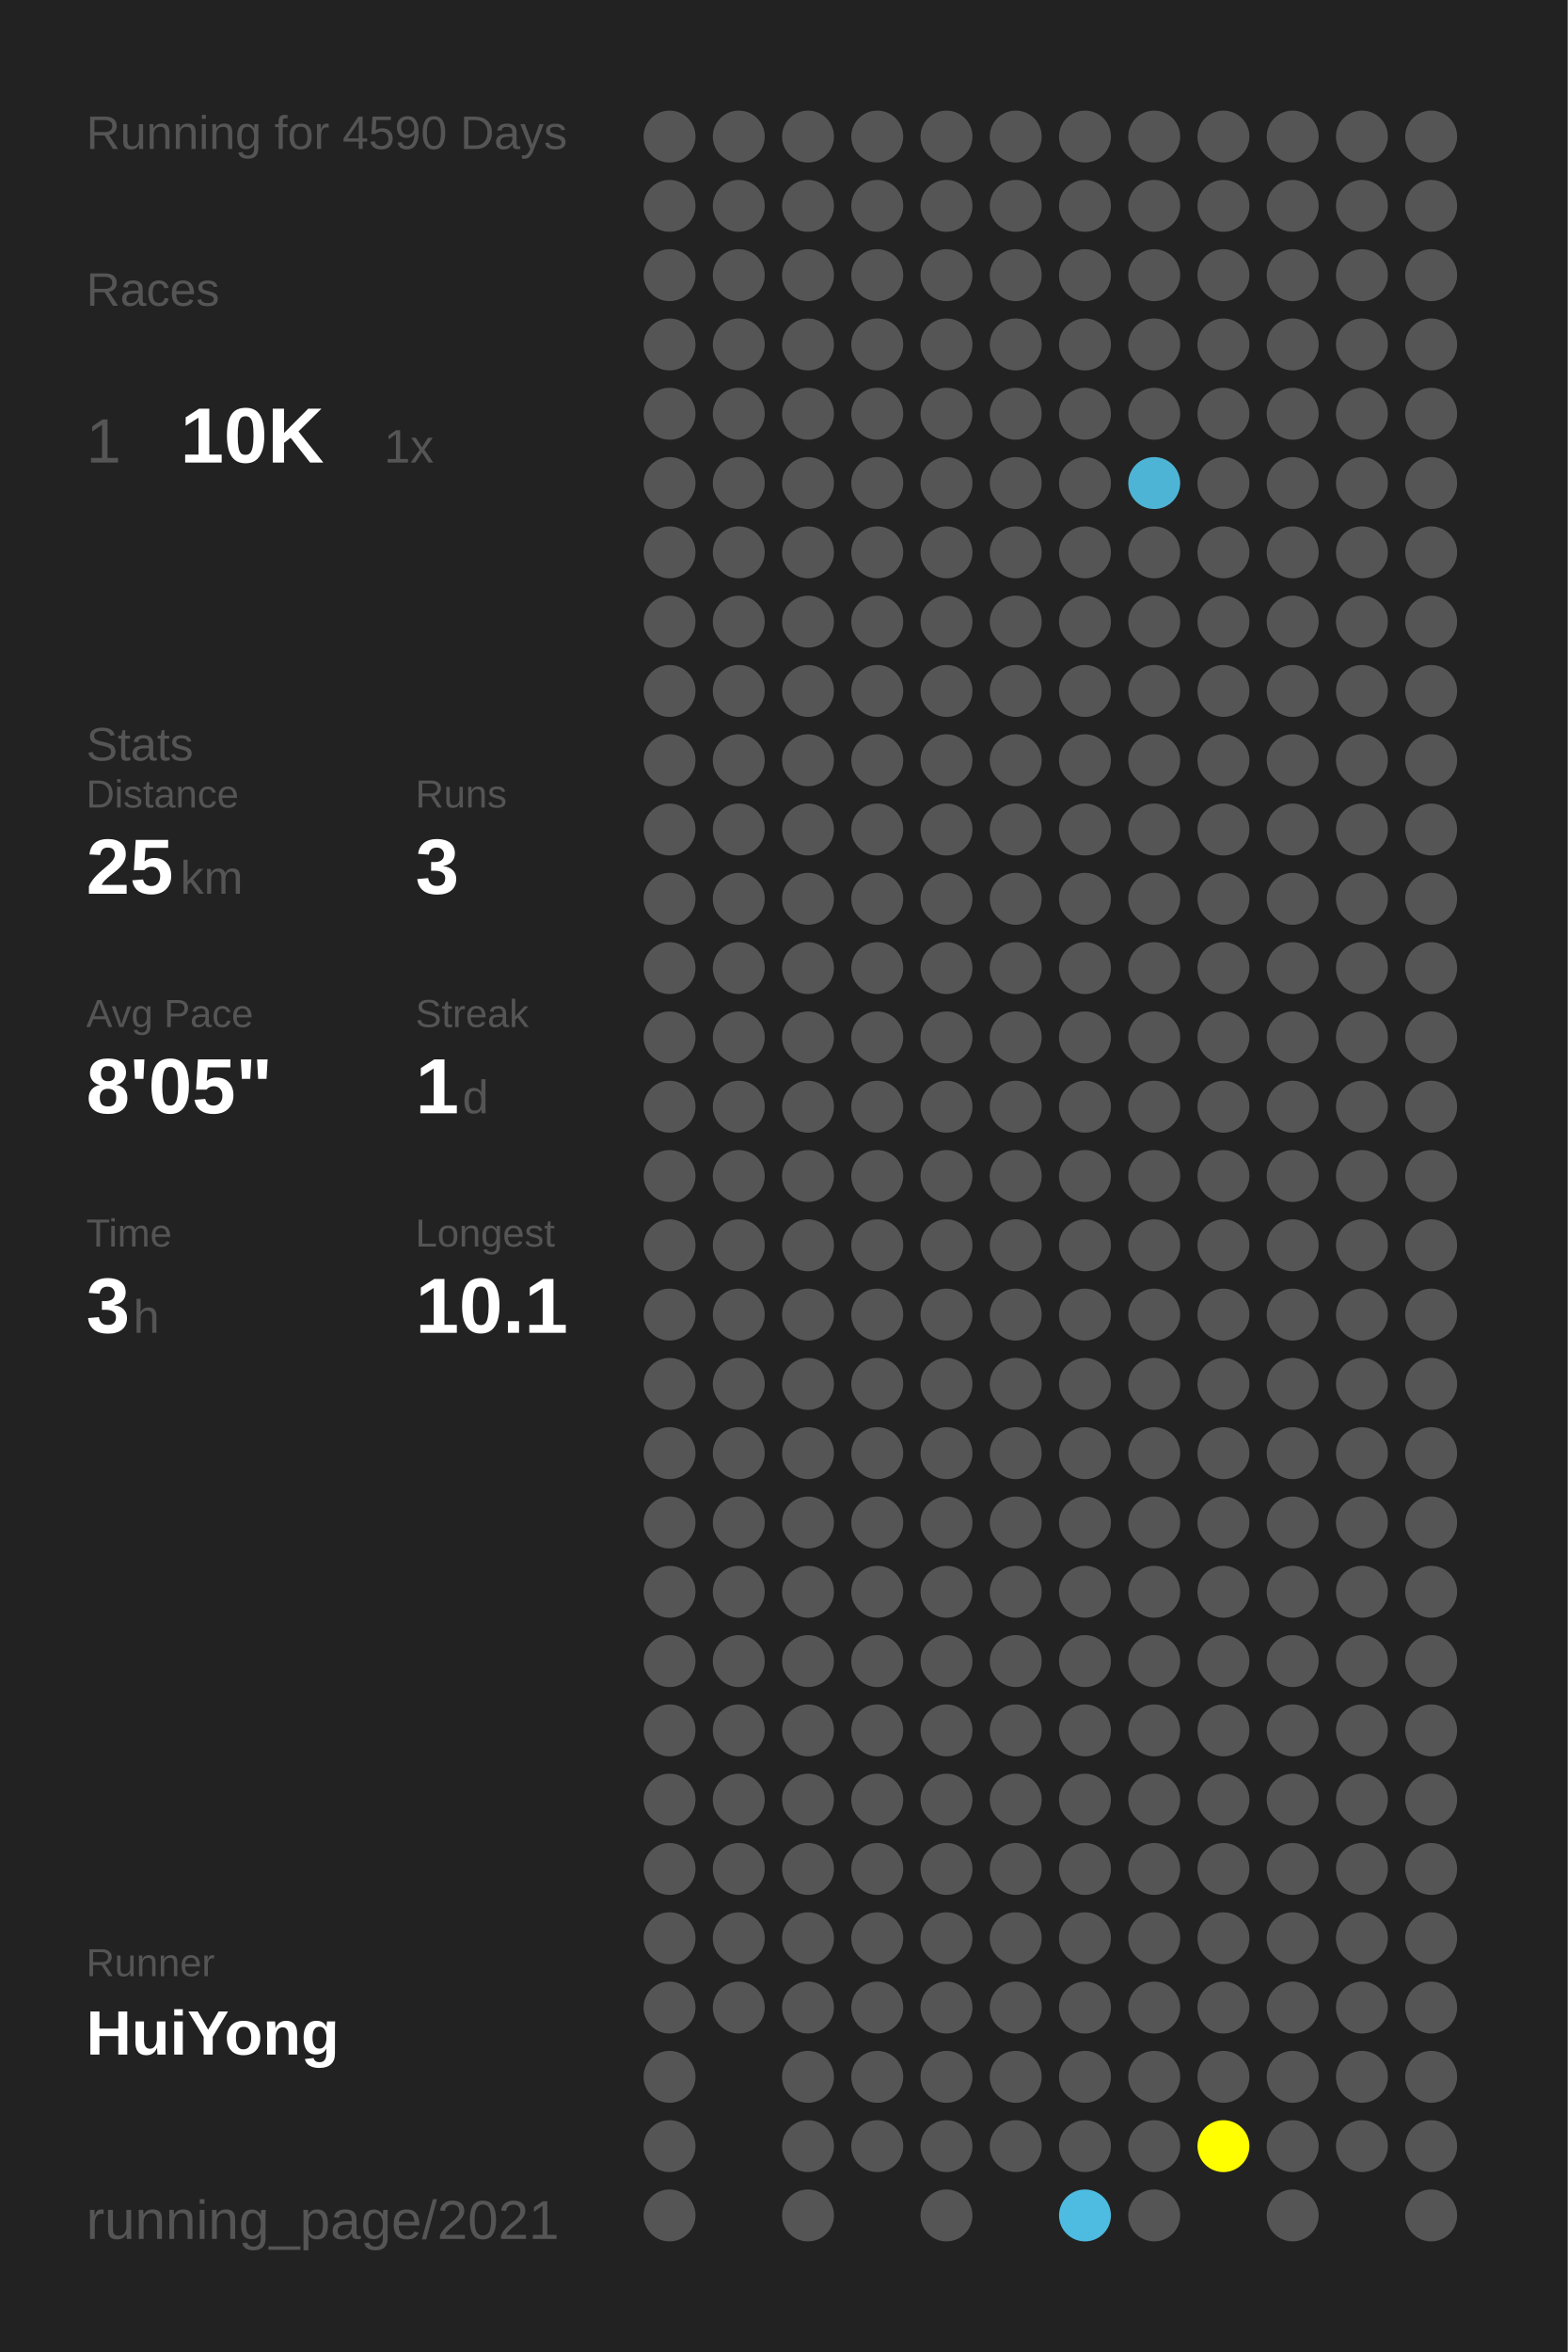
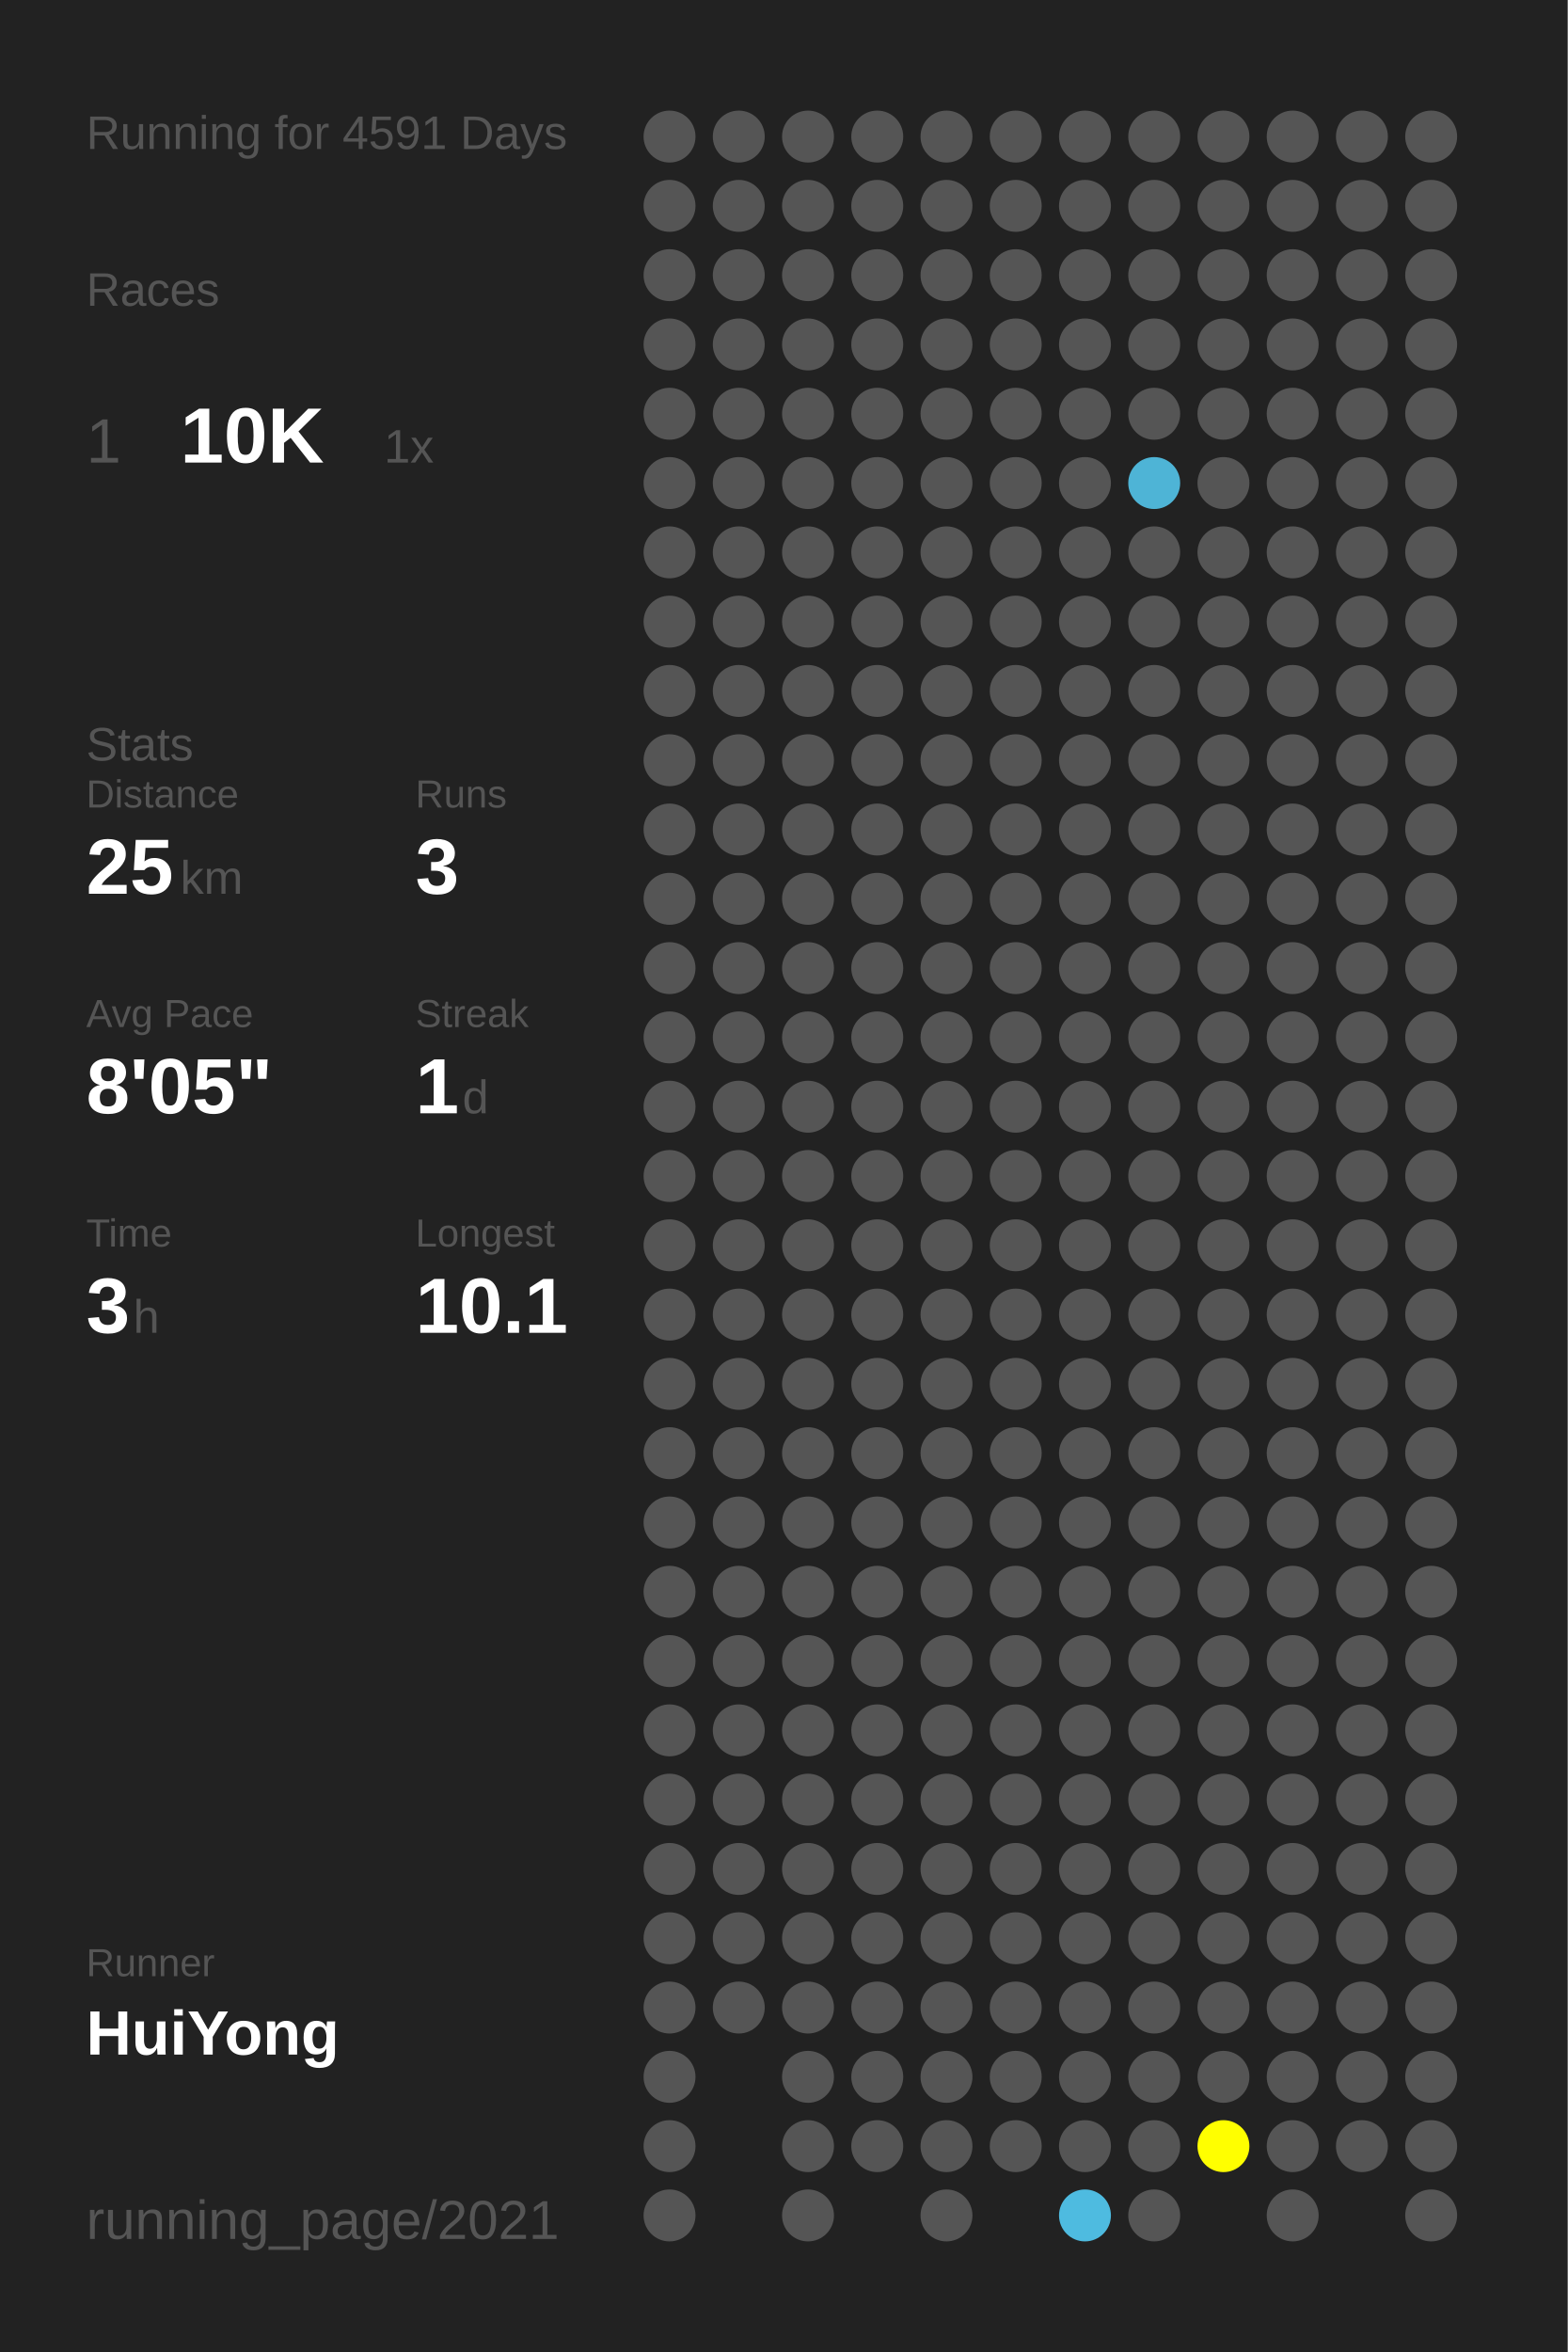
<svg xmlns="http://www.w3.org/2000/svg" baseProfile="full" height="300mm" version="1.1" viewBox="0,0,200,300" width="200mm">
  <defs />
  <rect fill="#222222" height="300" width="200" x="0" y="0" />
-   <text fill="#555555" style="font-size:6px; font-family:Arial;" x="11" y="19">Running for 4590 Days</text>
+   <text fill="#555555" style="font-size:6px; font-family:Arial;" x="11" y="19">Running for 4591 Days</text>
  <text fill="#555555" style="font-size:6px; font-family:Arial;" x="11" y="39">Races</text>
  <text fill="#555555" style="font-size:8px; font-family:Arial;" x="11" y="59">1</text>
  <text fill="#FFFFFF" style="font-size:10px; font-family:Arial; font-weight:bold;" x="23" y="59">10K</text>
  <text fill="#555555" style="font-size:6px; font-family:Arial;" x="49" y="59">1x</text>
  <text fill="#555555" style="font-size:6px; font-family:Arial;" x="11" y="97">Stats</text>
  <text fill="#555555" style="font-size:5px; font-family:Arial;" x="11" y="103">Distance</text>
  <text fill="#FFFFFF" style="font-size:10px; font-family:Arial; font-weight:bold;" x="11" y="114">25</text>
  <text fill="#555555" style="font-size:6px; font-family:Arial;" x="23" y="114">km</text>
  <text fill="#555555" style="font-size:5px; font-family:Arial;" x="53" y="103">Runs</text>
  <text fill="#FFFFFF" style="font-size:10px; font-family:Arial; font-weight:bold;" x="53" y="114">3</text>
  <text fill="#555555" style="font-size:5px; font-family:Arial;" x="11" y="131">Avg Pace</text>
  <text fill="#FFFFFF" style="font-size:10px; font-family:Arial; font-weight:bold;" x="11" y="142">8'05"</text>
  <text fill="#555555" style="font-size:5px; font-family:Arial;" x="53" y="131">Streak</text>
  <text fill="#FFFFFF" style="font-size:10px; font-family:Arial; font-weight:bold;" x="53" y="142">1</text>
  <text fill="#555555" style="font-size:6px; font-family:Arial;" x="59" y="142">d</text>
  <text fill="#555555" style="font-size:5px; font-family:Arial;" x="11" y="159">Time</text>
  <text fill="#FFFFFF" style="font-size:10px; font-family:Arial; font-weight:bold;" x="11" y="170">3</text>
  <text fill="#555555" style="font-size:6px; font-family:Arial;" x="17" y="170">h</text>
  <text fill="#555555" style="font-size:5px; font-family:Arial;" x="53" y="159">Longest</text>
  <text fill="#FFFFFF" style="font-size:10px; font-family:Arial; font-weight:bold;" x="53" y="170">10.1</text>
  <text fill="#555555" style="font-size:5px; font-family:Arial;" x="11" y="252.065">Runner</text>
  <text fill="#FFFFFF" style="font-size:8px; font-family:Arial; font-weight:bold;" x="11" y="262.065">HuiYong</text>
  <text fill="#555555" style="font-size:7px; font-family:Arial;" x="11" y="285.581">running_page/2021</text>
  <circle cx="85.417" cy="17.419" fill="#555555" r="3.312" />
  <circle cx="85.417" cy="26.258" fill="#555555" r="3.312" />
  <circle cx="85.417" cy="35.097" fill="#555555" r="3.312" />
  <circle cx="85.417" cy="43.935" fill="#555555" r="3.312" />
  <circle cx="85.417" cy="52.774" fill="#555555" r="3.312" />
  <circle cx="85.417" cy="61.613" fill="#555555" r="3.312" />
  <circle cx="85.417" cy="70.452" fill="#555555" r="3.312" />
  <circle cx="85.417" cy="79.29" fill="#555555" r="3.312" />
  <circle cx="85.417" cy="88.129" fill="#555555" r="3.312" />
  <circle cx="85.417" cy="96.968" fill="#555555" r="3.312" />
  <circle cx="85.417" cy="105.806" fill="#555555" r="3.312" />
  <circle cx="85.417" cy="114.645" fill="#555555" r="3.312" />
  <circle cx="85.417" cy="123.484" fill="#555555" r="3.312" />
  <circle cx="85.417" cy="132.323" fill="#555555" r="3.312" />
  <circle cx="85.417" cy="141.161" fill="#555555" r="3.312" />
  <circle cx="85.417" cy="150" fill="#555555" r="3.312" />
  <circle cx="85.417" cy="158.839" fill="#555555" r="3.312" />
  <circle cx="85.417" cy="167.677" fill="#555555" r="3.312" />
  <circle cx="85.417" cy="176.516" fill="#555555" r="3.312" />
  <circle cx="85.417" cy="185.355" fill="#555555" r="3.312" />
  <circle cx="85.417" cy="194.194" fill="#555555" r="3.312" />
  <circle cx="85.417" cy="203.032" fill="#555555" r="3.312" />
  <circle cx="85.417" cy="211.871" fill="#555555" r="3.312" />
  <circle cx="85.417" cy="220.71" fill="#555555" r="3.312" />
  <circle cx="85.417" cy="229.548" fill="#555555" r="3.312" />
  <circle cx="85.417" cy="238.387" fill="#555555" r="3.312" />
  <circle cx="85.417" cy="247.226" fill="#555555" r="3.312" />
  <circle cx="85.417" cy="256.065" fill="#555555" r="3.312" />
  <circle cx="85.417" cy="264.903" fill="#555555" r="3.312" />
  <circle cx="85.417" cy="273.742" fill="#555555" r="3.312" />
  <circle cx="85.417" cy="282.581" fill="#555555" r="3.312" />
  <circle cx="94.25" cy="17.419" fill="#555555" r="3.312" />
  <circle cx="94.25" cy="26.258" fill="#555555" r="3.312" />
  <circle cx="94.25" cy="35.097" fill="#555555" r="3.312" />
  <circle cx="94.25" cy="43.935" fill="#555555" r="3.312" />
  <circle cx="94.25" cy="52.774" fill="#555555" r="3.312" />
  <circle cx="94.25" cy="61.613" fill="#555555" r="3.312" />
  <circle cx="94.25" cy="70.452" fill="#555555" r="3.312" />
  <circle cx="94.25" cy="79.29" fill="#555555" r="3.312" />
  <circle cx="94.25" cy="88.129" fill="#555555" r="3.312" />
  <circle cx="94.25" cy="96.968" fill="#555555" r="3.312" />
  <circle cx="94.25" cy="105.806" fill="#555555" r="3.312" />
  <circle cx="94.25" cy="114.645" fill="#555555" r="3.312" />
  <circle cx="94.25" cy="123.484" fill="#555555" r="3.312" />
  <circle cx="94.25" cy="132.323" fill="#555555" r="3.312" />
  <circle cx="94.25" cy="141.161" fill="#555555" r="3.312" />
  <circle cx="94.25" cy="150" fill="#555555" r="3.312" />
  <circle cx="94.25" cy="158.839" fill="#555555" r="3.312" />
  <circle cx="94.25" cy="167.677" fill="#555555" r="3.312" />
  <circle cx="94.25" cy="176.516" fill="#555555" r="3.312" />
  <circle cx="94.25" cy="185.355" fill="#555555" r="3.312" />
  <circle cx="94.25" cy="194.194" fill="#555555" r="3.312" />
  <circle cx="94.25" cy="203.032" fill="#555555" r="3.312" />
  <circle cx="94.25" cy="211.871" fill="#555555" r="3.312" />
  <circle cx="94.25" cy="220.71" fill="#555555" r="3.312" />
  <circle cx="94.25" cy="229.548" fill="#555555" r="3.312" />
  <circle cx="94.25" cy="238.387" fill="#555555" r="3.312" />
  <circle cx="94.25" cy="247.226" fill="#555555" r="3.312" />
  <circle cx="94.25" cy="256.065" fill="#555555" r="3.312" />
  <circle cx="103.083" cy="17.419" fill="#555555" r="3.312" />
  <circle cx="103.083" cy="26.258" fill="#555555" r="3.312" />
  <circle cx="103.083" cy="35.097" fill="#555555" r="3.312" />
  <circle cx="103.083" cy="43.935" fill="#555555" r="3.312" />
  <circle cx="103.083" cy="52.774" fill="#555555" r="3.312" />
  <circle cx="103.083" cy="61.613" fill="#555555" r="3.312" />
  <circle cx="103.083" cy="70.452" fill="#555555" r="3.312" />
  <circle cx="103.083" cy="79.29" fill="#555555" r="3.312" />
  <circle cx="103.083" cy="88.129" fill="#555555" r="3.312" />
  <circle cx="103.083" cy="96.968" fill="#555555" r="3.312" />
  <circle cx="103.083" cy="105.806" fill="#555555" r="3.312" />
  <circle cx="103.083" cy="114.645" fill="#555555" r="3.312" />
  <circle cx="103.083" cy="123.484" fill="#555555" r="3.312" />
  <circle cx="103.083" cy="132.323" fill="#555555" r="3.312" />
  <circle cx="103.083" cy="141.161" fill="#555555" r="3.312" />
  <circle cx="103.083" cy="150" fill="#555555" r="3.312" />
  <circle cx="103.083" cy="158.839" fill="#555555" r="3.312" />
  <circle cx="103.083" cy="167.677" fill="#555555" r="3.312" />
  <circle cx="103.083" cy="176.516" fill="#555555" r="3.312" />
  <circle cx="103.083" cy="185.355" fill="#555555" r="3.312" />
  <circle cx="103.083" cy="194.194" fill="#555555" r="3.312" />
  <circle cx="103.083" cy="203.032" fill="#555555" r="3.312" />
  <circle cx="103.083" cy="211.871" fill="#555555" r="3.312" />
  <circle cx="103.083" cy="220.71" fill="#555555" r="3.312" />
  <circle cx="103.083" cy="229.548" fill="#555555" r="3.312" />
  <circle cx="103.083" cy="238.387" fill="#555555" r="3.312" />
  <circle cx="103.083" cy="247.226" fill="#555555" r="3.312" />
  <circle cx="103.083" cy="256.065" fill="#555555" r="3.312" />
  <circle cx="103.083" cy="264.903" fill="#555555" r="3.312" />
  <circle cx="103.083" cy="273.742" fill="#555555" r="3.312" />
  <circle cx="103.083" cy="282.581" fill="#555555" r="3.312" />
  <circle cx="111.917" cy="17.419" fill="#555555" r="3.312" />
  <circle cx="111.917" cy="26.258" fill="#555555" r="3.312" />
  <circle cx="111.917" cy="35.097" fill="#555555" r="3.312" />
  <circle cx="111.917" cy="43.935" fill="#555555" r="3.312" />
  <circle cx="111.917" cy="52.774" fill="#555555" r="3.312" />
  <circle cx="111.917" cy="61.613" fill="#555555" r="3.312" />
  <circle cx="111.917" cy="70.452" fill="#555555" r="3.312" />
  <circle cx="111.917" cy="79.29" fill="#555555" r="3.312" />
  <circle cx="111.917" cy="88.129" fill="#555555" r="3.312" />
  <circle cx="111.917" cy="96.968" fill="#555555" r="3.312" />
  <circle cx="111.917" cy="105.806" fill="#555555" r="3.312" />
  <circle cx="111.917" cy="114.645" fill="#555555" r="3.312" />
  <circle cx="111.917" cy="123.484" fill="#555555" r="3.312" />
  <circle cx="111.917" cy="132.323" fill="#555555" r="3.312" />
  <circle cx="111.917" cy="141.161" fill="#555555" r="3.312" />
  <circle cx="111.917" cy="150" fill="#555555" r="3.312" />
  <circle cx="111.917" cy="158.839" fill="#555555" r="3.312" />
  <circle cx="111.917" cy="167.677" fill="#555555" r="3.312" />
  <circle cx="111.917" cy="176.516" fill="#555555" r="3.312" />
  <circle cx="111.917" cy="185.355" fill="#555555" r="3.312" />
  <circle cx="111.917" cy="194.194" fill="#555555" r="3.312" />
  <circle cx="111.917" cy="203.032" fill="#555555" r="3.312" />
  <circle cx="111.917" cy="211.871" fill="#555555" r="3.312" />
  <circle cx="111.917" cy="220.71" fill="#555555" r="3.312" />
  <circle cx="111.917" cy="229.548" fill="#555555" r="3.312" />
  <circle cx="111.917" cy="238.387" fill="#555555" r="3.312" />
  <circle cx="111.917" cy="247.226" fill="#555555" r="3.312" />
  <circle cx="111.917" cy="256.065" fill="#555555" r="3.312" />
  <circle cx="111.917" cy="264.903" fill="#555555" r="3.312" />
  <circle cx="111.917" cy="273.742" fill="#555555" r="3.312" />
  <circle cx="120.75" cy="17.419" fill="#555555" r="3.312" />
  <circle cx="120.75" cy="26.258" fill="#555555" r="3.312" />
  <circle cx="120.75" cy="35.097" fill="#555555" r="3.312" />
  <circle cx="120.75" cy="43.935" fill="#555555" r="3.312" />
  <circle cx="120.75" cy="52.774" fill="#555555" r="3.312" />
  <circle cx="120.75" cy="61.613" fill="#555555" r="3.312" />
  <circle cx="120.75" cy="70.452" fill="#555555" r="3.312" />
  <circle cx="120.75" cy="79.29" fill="#555555" r="3.312" />
  <circle cx="120.75" cy="88.129" fill="#555555" r="3.312" />
  <circle cx="120.75" cy="96.968" fill="#555555" r="3.312" />
  <circle cx="120.75" cy="105.806" fill="#555555" r="3.312" />
  <circle cx="120.75" cy="114.645" fill="#555555" r="3.312" />
  <circle cx="120.75" cy="123.484" fill="#555555" r="3.312" />
  <circle cx="120.75" cy="132.323" fill="#555555" r="3.312" />
  <circle cx="120.75" cy="141.161" fill="#555555" r="3.312" />
  <circle cx="120.75" cy="150" fill="#555555" r="3.312" />
  <circle cx="120.75" cy="158.839" fill="#555555" r="3.312" />
  <circle cx="120.75" cy="167.677" fill="#555555" r="3.312" />
  <circle cx="120.75" cy="176.516" fill="#555555" r="3.312" />
  <circle cx="120.75" cy="185.355" fill="#555555" r="3.312" />
  <circle cx="120.75" cy="194.194" fill="#555555" r="3.312" />
  <circle cx="120.75" cy="203.032" fill="#555555" r="3.312" />
  <circle cx="120.75" cy="211.871" fill="#555555" r="3.312" />
  <circle cx="120.75" cy="220.71" fill="#555555" r="3.312" />
  <circle cx="120.75" cy="229.548" fill="#555555" r="3.312" />
  <circle cx="120.75" cy="238.387" fill="#555555" r="3.312" />
  <circle cx="120.75" cy="247.226" fill="#555555" r="3.312" />
  <circle cx="120.75" cy="256.065" fill="#555555" r="3.312" />
  <circle cx="120.75" cy="264.903" fill="#555555" r="3.312" />
  <circle cx="120.75" cy="273.742" fill="#555555" r="3.312" />
  <circle cx="120.75" cy="282.581" fill="#555555" r="3.312" />
  <circle cx="129.583" cy="17.419" fill="#555555" r="3.312" />
  <circle cx="129.583" cy="26.258" fill="#555555" r="3.312" />
  <circle cx="129.583" cy="35.097" fill="#555555" r="3.312" />
  <circle cx="129.583" cy="43.935" fill="#555555" r="3.312" />
  <circle cx="129.583" cy="52.774" fill="#555555" r="3.312" />
  <circle cx="129.583" cy="61.613" fill="#555555" r="3.312" />
  <circle cx="129.583" cy="70.452" fill="#555555" r="3.312" />
  <circle cx="129.583" cy="79.29" fill="#555555" r="3.312" />
  <circle cx="129.583" cy="88.129" fill="#555555" r="3.312" />
  <circle cx="129.583" cy="96.968" fill="#555555" r="3.312" />
  <circle cx="129.583" cy="105.806" fill="#555555" r="3.312" />
  <circle cx="129.583" cy="114.645" fill="#555555" r="3.312" />
  <circle cx="129.583" cy="123.484" fill="#555555" r="3.312" />
  <circle cx="129.583" cy="132.323" fill="#555555" r="3.312" />
  <circle cx="129.583" cy="141.161" fill="#555555" r="3.312" />
  <circle cx="129.583" cy="150" fill="#555555" r="3.312" />
  <circle cx="129.583" cy="158.839" fill="#555555" r="3.312" />
  <circle cx="129.583" cy="167.677" fill="#555555" r="3.312" />
  <circle cx="129.583" cy="176.516" fill="#555555" r="3.312" />
  <circle cx="129.583" cy="185.355" fill="#555555" r="3.312" />
  <circle cx="129.583" cy="194.194" fill="#555555" r="3.312" />
  <circle cx="129.583" cy="203.032" fill="#555555" r="3.312" />
  <circle cx="129.583" cy="211.871" fill="#555555" r="3.312" />
  <circle cx="129.583" cy="220.71" fill="#555555" r="3.312" />
  <circle cx="129.583" cy="229.548" fill="#555555" r="3.312" />
  <circle cx="129.583" cy="238.387" fill="#555555" r="3.312" />
  <circle cx="129.583" cy="247.226" fill="#555555" r="3.312" />
  <circle cx="129.583" cy="256.065" fill="#555555" r="3.312" />
  <circle cx="129.583" cy="264.903" fill="#555555" r="3.312" />
  <circle cx="129.583" cy="273.742" fill="#555555" r="3.312" />
  <circle cx="138.417" cy="17.419" fill="#555555" r="3.312" />
  <circle cx="138.417" cy="26.258" fill="#555555" r="3.312" />
  <circle cx="138.417" cy="35.097" fill="#555555" r="3.312" />
  <circle cx="138.417" cy="43.935" fill="#555555" r="3.312" />
  <circle cx="138.417" cy="52.774" fill="#555555" r="3.312" />
  <circle cx="138.417" cy="61.613" fill="#555555" r="3.312" />
  <circle cx="138.417" cy="70.452" fill="#555555" r="3.312" />
  <circle cx="138.417" cy="79.29" fill="#555555" r="3.312" />
  <circle cx="138.417" cy="88.129" fill="#555555" r="3.312" />
  <circle cx="138.417" cy="96.968" fill="#555555" r="3.312" />
  <circle cx="138.417" cy="105.806" fill="#555555" r="3.312" />
  <circle cx="138.417" cy="114.645" fill="#555555" r="3.312" />
  <circle cx="138.417" cy="123.484" fill="#555555" r="3.312" />
  <circle cx="138.417" cy="132.323" fill="#555555" r="3.312" />
  <circle cx="138.417" cy="141.161" fill="#555555" r="3.312" />
  <circle cx="138.417" cy="150" fill="#555555" r="3.312" />
  <circle cx="138.417" cy="158.839" fill="#555555" r="3.312" />
  <circle cx="138.417" cy="167.677" fill="#555555" r="3.312" />
  <circle cx="138.417" cy="176.516" fill="#555555" r="3.312" />
  <circle cx="138.417" cy="185.355" fill="#555555" r="3.312" />
  <circle cx="138.417" cy="194.194" fill="#555555" r="3.312" />
  <circle cx="138.417" cy="203.032" fill="#555555" r="3.312" />
  <circle cx="138.417" cy="211.871" fill="#555555" r="3.312" />
  <circle cx="138.417" cy="220.71" fill="#555555" r="3.312" />
  <circle cx="138.417" cy="229.548" fill="#555555" r="3.312" />
  <circle cx="138.417" cy="238.387" fill="#555555" r="3.312" />
  <circle cx="138.417" cy="247.226" fill="#555555" r="3.312" />
  <circle cx="138.417" cy="256.065" fill="#555555" r="3.312" />
  <circle cx="138.417" cy="264.903" fill="#555555" r="3.312" />
  <circle cx="138.417" cy="273.742" fill="#555555" r="3.312" />
  <circle cx="138.417" cy="282.581" fill="#4ebbe0" r="3.312" />
  <circle cx="147.25" cy="17.419" fill="#555555" r="3.312" />
  <circle cx="147.25" cy="26.258" fill="#555555" r="3.312" />
  <circle cx="147.25" cy="35.097" fill="#555555" r="3.312" />
  <circle cx="147.25" cy="43.935" fill="#555555" r="3.312" />
  <circle cx="147.25" cy="52.774" fill="#555555" r="3.312" />
  <circle cx="147.25" cy="61.613" fill="#4eb4d6" r="3.312" />
  <circle cx="147.25" cy="70.452" fill="#555555" r="3.312" />
  <circle cx="147.25" cy="79.29" fill="#555555" r="3.312" />
  <circle cx="147.25" cy="88.129" fill="#555555" r="3.312" />
  <circle cx="147.25" cy="96.968" fill="#555555" r="3.312" />
  <circle cx="147.25" cy="105.806" fill="#555555" r="3.312" />
  <circle cx="147.25" cy="114.645" fill="#555555" r="3.312" />
  <circle cx="147.25" cy="123.484" fill="#555555" r="3.312" />
  <circle cx="147.25" cy="132.323" fill="#555555" r="3.312" />
  <circle cx="147.25" cy="141.161" fill="#555555" r="3.312" />
  <circle cx="147.25" cy="150" fill="#555555" r="3.312" />
  <circle cx="147.25" cy="158.839" fill="#555555" r="3.312" />
  <circle cx="147.25" cy="167.677" fill="#555555" r="3.312" />
  <circle cx="147.25" cy="176.516" fill="#555555" r="3.312" />
  <circle cx="147.25" cy="185.355" fill="#555555" r="3.312" />
  <circle cx="147.25" cy="194.194" fill="#555555" r="3.312" />
  <circle cx="147.25" cy="203.032" fill="#555555" r="3.312" />
  <circle cx="147.25" cy="211.871" fill="#555555" r="3.312" />
  <circle cx="147.25" cy="220.71" fill="#555555" r="3.312" />
  <circle cx="147.25" cy="229.548" fill="#555555" r="3.312" />
  <circle cx="147.25" cy="238.387" fill="#555555" r="3.312" />
  <circle cx="147.25" cy="247.226" fill="#555555" r="3.312" />
  <circle cx="147.25" cy="256.065" fill="#555555" r="3.312" />
  <circle cx="147.25" cy="264.903" fill="#555555" r="3.312" />
  <circle cx="147.25" cy="273.742" fill="#555555" r="3.312" />
  <circle cx="147.25" cy="282.581" fill="#555555" r="3.312" />
  <circle cx="156.083" cy="17.419" fill="#555555" r="3.312" />
  <circle cx="156.083" cy="26.258" fill="#555555" r="3.312" />
  <circle cx="156.083" cy="35.097" fill="#555555" r="3.312" />
  <circle cx="156.083" cy="43.935" fill="#555555" r="3.312" />
  <circle cx="156.083" cy="52.774" fill="#555555" r="3.312" />
  <circle cx="156.083" cy="61.613" fill="#555555" r="3.312" />
  <circle cx="156.083" cy="70.452" fill="#555555" r="3.312" />
  <circle cx="156.083" cy="79.29" fill="#555555" r="3.312" />
  <circle cx="156.083" cy="88.129" fill="#555555" r="3.312" />
  <circle cx="156.083" cy="96.968" fill="#555555" r="3.312" />
  <circle cx="156.083" cy="105.806" fill="#555555" r="3.312" />
  <circle cx="156.083" cy="114.645" fill="#555555" r="3.312" />
  <circle cx="156.083" cy="123.484" fill="#555555" r="3.312" />
  <circle cx="156.083" cy="132.323" fill="#555555" r="3.312" />
  <circle cx="156.083" cy="141.161" fill="#555555" r="3.312" />
  <circle cx="156.083" cy="150" fill="#555555" r="3.312" />
  <circle cx="156.083" cy="158.839" fill="#555555" r="3.312" />
  <circle cx="156.083" cy="167.677" fill="#555555" r="3.312" />
  <circle cx="156.083" cy="176.516" fill="#555555" r="3.312" />
  <circle cx="156.083" cy="185.355" fill="#555555" r="3.312" />
  <circle cx="156.083" cy="194.194" fill="#555555" r="3.312" />
  <circle cx="156.083" cy="203.032" fill="#555555" r="3.312" />
  <circle cx="156.083" cy="211.871" fill="#555555" r="3.312" />
  <circle cx="156.083" cy="220.71" fill="#555555" r="3.312" />
  <circle cx="156.083" cy="229.548" fill="#555555" r="3.312" />
  <circle cx="156.083" cy="238.387" fill="#555555" r="3.312" />
  <circle cx="156.083" cy="247.226" fill="#555555" r="3.312" />
  <circle cx="156.083" cy="256.065" fill="#555555" r="3.312" />
  <circle cx="156.083" cy="264.903" fill="#555555" r="3.312" />
  <circle cx="156.083" cy="273.742" fill="#FFFF00" r="3.312" />
  <circle cx="164.917" cy="17.419" fill="#555555" r="3.312" />
  <circle cx="164.917" cy="26.258" fill="#555555" r="3.312" />
  <circle cx="164.917" cy="35.097" fill="#555555" r="3.312" />
  <circle cx="164.917" cy="43.935" fill="#555555" r="3.312" />
  <circle cx="164.917" cy="52.774" fill="#555555" r="3.312" />
  <circle cx="164.917" cy="61.613" fill="#555555" r="3.312" />
  <circle cx="164.917" cy="70.452" fill="#555555" r="3.312" />
  <circle cx="164.917" cy="79.29" fill="#555555" r="3.312" />
  <circle cx="164.917" cy="88.129" fill="#555555" r="3.312" />
  <circle cx="164.917" cy="96.968" fill="#555555" r="3.312" />
  <circle cx="164.917" cy="105.806" fill="#555555" r="3.312" />
  <circle cx="164.917" cy="114.645" fill="#555555" r="3.312" />
  <circle cx="164.917" cy="123.484" fill="#555555" r="3.312" />
  <circle cx="164.917" cy="132.323" fill="#555555" r="3.312" />
  <circle cx="164.917" cy="141.161" fill="#555555" r="3.312" />
  <circle cx="164.917" cy="150" fill="#555555" r="3.312" />
  <circle cx="164.917" cy="158.839" fill="#555555" r="3.312" />
  <circle cx="164.917" cy="167.677" fill="#555555" r="3.312" />
  <circle cx="164.917" cy="176.516" fill="#555555" r="3.312" />
  <circle cx="164.917" cy="185.355" fill="#555555" r="3.312" />
  <circle cx="164.917" cy="194.194" fill="#555555" r="3.312" />
  <circle cx="164.917" cy="203.032" fill="#555555" r="3.312" />
  <circle cx="164.917" cy="211.871" fill="#555555" r="3.312" />
  <circle cx="164.917" cy="220.71" fill="#555555" r="3.312" />
  <circle cx="164.917" cy="229.548" fill="#555555" r="3.312" />
  <circle cx="164.917" cy="238.387" fill="#555555" r="3.312" />
  <circle cx="164.917" cy="247.226" fill="#555555" r="3.312" />
  <circle cx="164.917" cy="256.065" fill="#555555" r="3.312" />
  <circle cx="164.917" cy="264.903" fill="#555555" r="3.312" />
  <circle cx="164.917" cy="273.742" fill="#555555" r="3.312" />
  <circle cx="164.917" cy="282.581" fill="#555555" r="3.312" />
  <circle cx="173.75" cy="17.419" fill="#555555" r="3.312" />
  <circle cx="173.75" cy="26.258" fill="#555555" r="3.312" />
  <circle cx="173.75" cy="35.097" fill="#555555" r="3.312" />
  <circle cx="173.75" cy="43.935" fill="#555555" r="3.312" />
  <circle cx="173.75" cy="52.774" fill="#555555" r="3.312" />
  <circle cx="173.75" cy="61.613" fill="#555555" r="3.312" />
  <circle cx="173.75" cy="70.452" fill="#555555" r="3.312" />
  <circle cx="173.75" cy="79.29" fill="#555555" r="3.312" />
  <circle cx="173.75" cy="88.129" fill="#555555" r="3.312" />
  <circle cx="173.75" cy="96.968" fill="#555555" r="3.312" />
  <circle cx="173.75" cy="105.806" fill="#555555" r="3.312" />
  <circle cx="173.75" cy="114.645" fill="#555555" r="3.312" />
  <circle cx="173.75" cy="123.484" fill="#555555" r="3.312" />
  <circle cx="173.75" cy="132.323" fill="#555555" r="3.312" />
  <circle cx="173.75" cy="141.161" fill="#555555" r="3.312" />
  <circle cx="173.75" cy="150" fill="#555555" r="3.312" />
  <circle cx="173.75" cy="158.839" fill="#555555" r="3.312" />
  <circle cx="173.75" cy="167.677" fill="#555555" r="3.312" />
  <circle cx="173.75" cy="176.516" fill="#555555" r="3.312" />
  <circle cx="173.75" cy="185.355" fill="#555555" r="3.312" />
  <circle cx="173.75" cy="194.194" fill="#555555" r="3.312" />
  <circle cx="173.75" cy="203.032" fill="#555555" r="3.312" />
  <circle cx="173.75" cy="211.871" fill="#555555" r="3.312" />
  <circle cx="173.75" cy="220.71" fill="#555555" r="3.312" />
  <circle cx="173.75" cy="229.548" fill="#555555" r="3.312" />
  <circle cx="173.75" cy="238.387" fill="#555555" r="3.312" />
  <circle cx="173.75" cy="247.226" fill="#555555" r="3.312" />
  <circle cx="173.75" cy="256.065" fill="#555555" r="3.312" />
  <circle cx="173.75" cy="264.903" fill="#555555" r="3.312" />
  <circle cx="173.75" cy="273.742" fill="#555555" r="3.312" />
  <circle cx="182.583" cy="17.419" fill="#555555" r="3.312" />
  <circle cx="182.583" cy="26.258" fill="#555555" r="3.312" />
  <circle cx="182.583" cy="35.097" fill="#555555" r="3.312" />
  <circle cx="182.583" cy="43.935" fill="#555555" r="3.312" />
  <circle cx="182.583" cy="52.774" fill="#555555" r="3.312" />
  <circle cx="182.583" cy="61.613" fill="#555555" r="3.312" />
  <circle cx="182.583" cy="70.452" fill="#555555" r="3.312" />
  <circle cx="182.583" cy="79.29" fill="#555555" r="3.312" />
  <circle cx="182.583" cy="88.129" fill="#555555" r="3.312" />
  <circle cx="182.583" cy="96.968" fill="#555555" r="3.312" />
  <circle cx="182.583" cy="105.806" fill="#555555" r="3.312" />
  <circle cx="182.583" cy="114.645" fill="#555555" r="3.312" />
  <circle cx="182.583" cy="123.484" fill="#555555" r="3.312" />
  <circle cx="182.583" cy="132.323" fill="#555555" r="3.312" />
  <circle cx="182.583" cy="141.161" fill="#555555" r="3.312" />
  <circle cx="182.583" cy="150" fill="#555555" r="3.312" />
  <circle cx="182.583" cy="158.839" fill="#555555" r="3.312" />
  <circle cx="182.583" cy="167.677" fill="#555555" r="3.312" />
  <circle cx="182.583" cy="176.516" fill="#555555" r="3.312" />
  <circle cx="182.583" cy="185.355" fill="#555555" r="3.312" />
  <circle cx="182.583" cy="194.194" fill="#555555" r="3.312" />
  <circle cx="182.583" cy="203.032" fill="#555555" r="3.312" />
  <circle cx="182.583" cy="211.871" fill="#555555" r="3.312" />
  <circle cx="182.583" cy="220.71" fill="#555555" r="3.312" />
  <circle cx="182.583" cy="229.548" fill="#555555" r="3.312" />
  <circle cx="182.583" cy="238.387" fill="#555555" r="3.312" />
  <circle cx="182.583" cy="247.226" fill="#555555" r="3.312" />
  <circle cx="182.583" cy="256.065" fill="#555555" r="3.312" />
  <circle cx="182.583" cy="264.903" fill="#555555" r="3.312" />
  <circle cx="182.583" cy="273.742" fill="#555555" r="3.312" />
  <circle cx="182.583" cy="282.581" fill="#555555" r="3.312" />
</svg>
